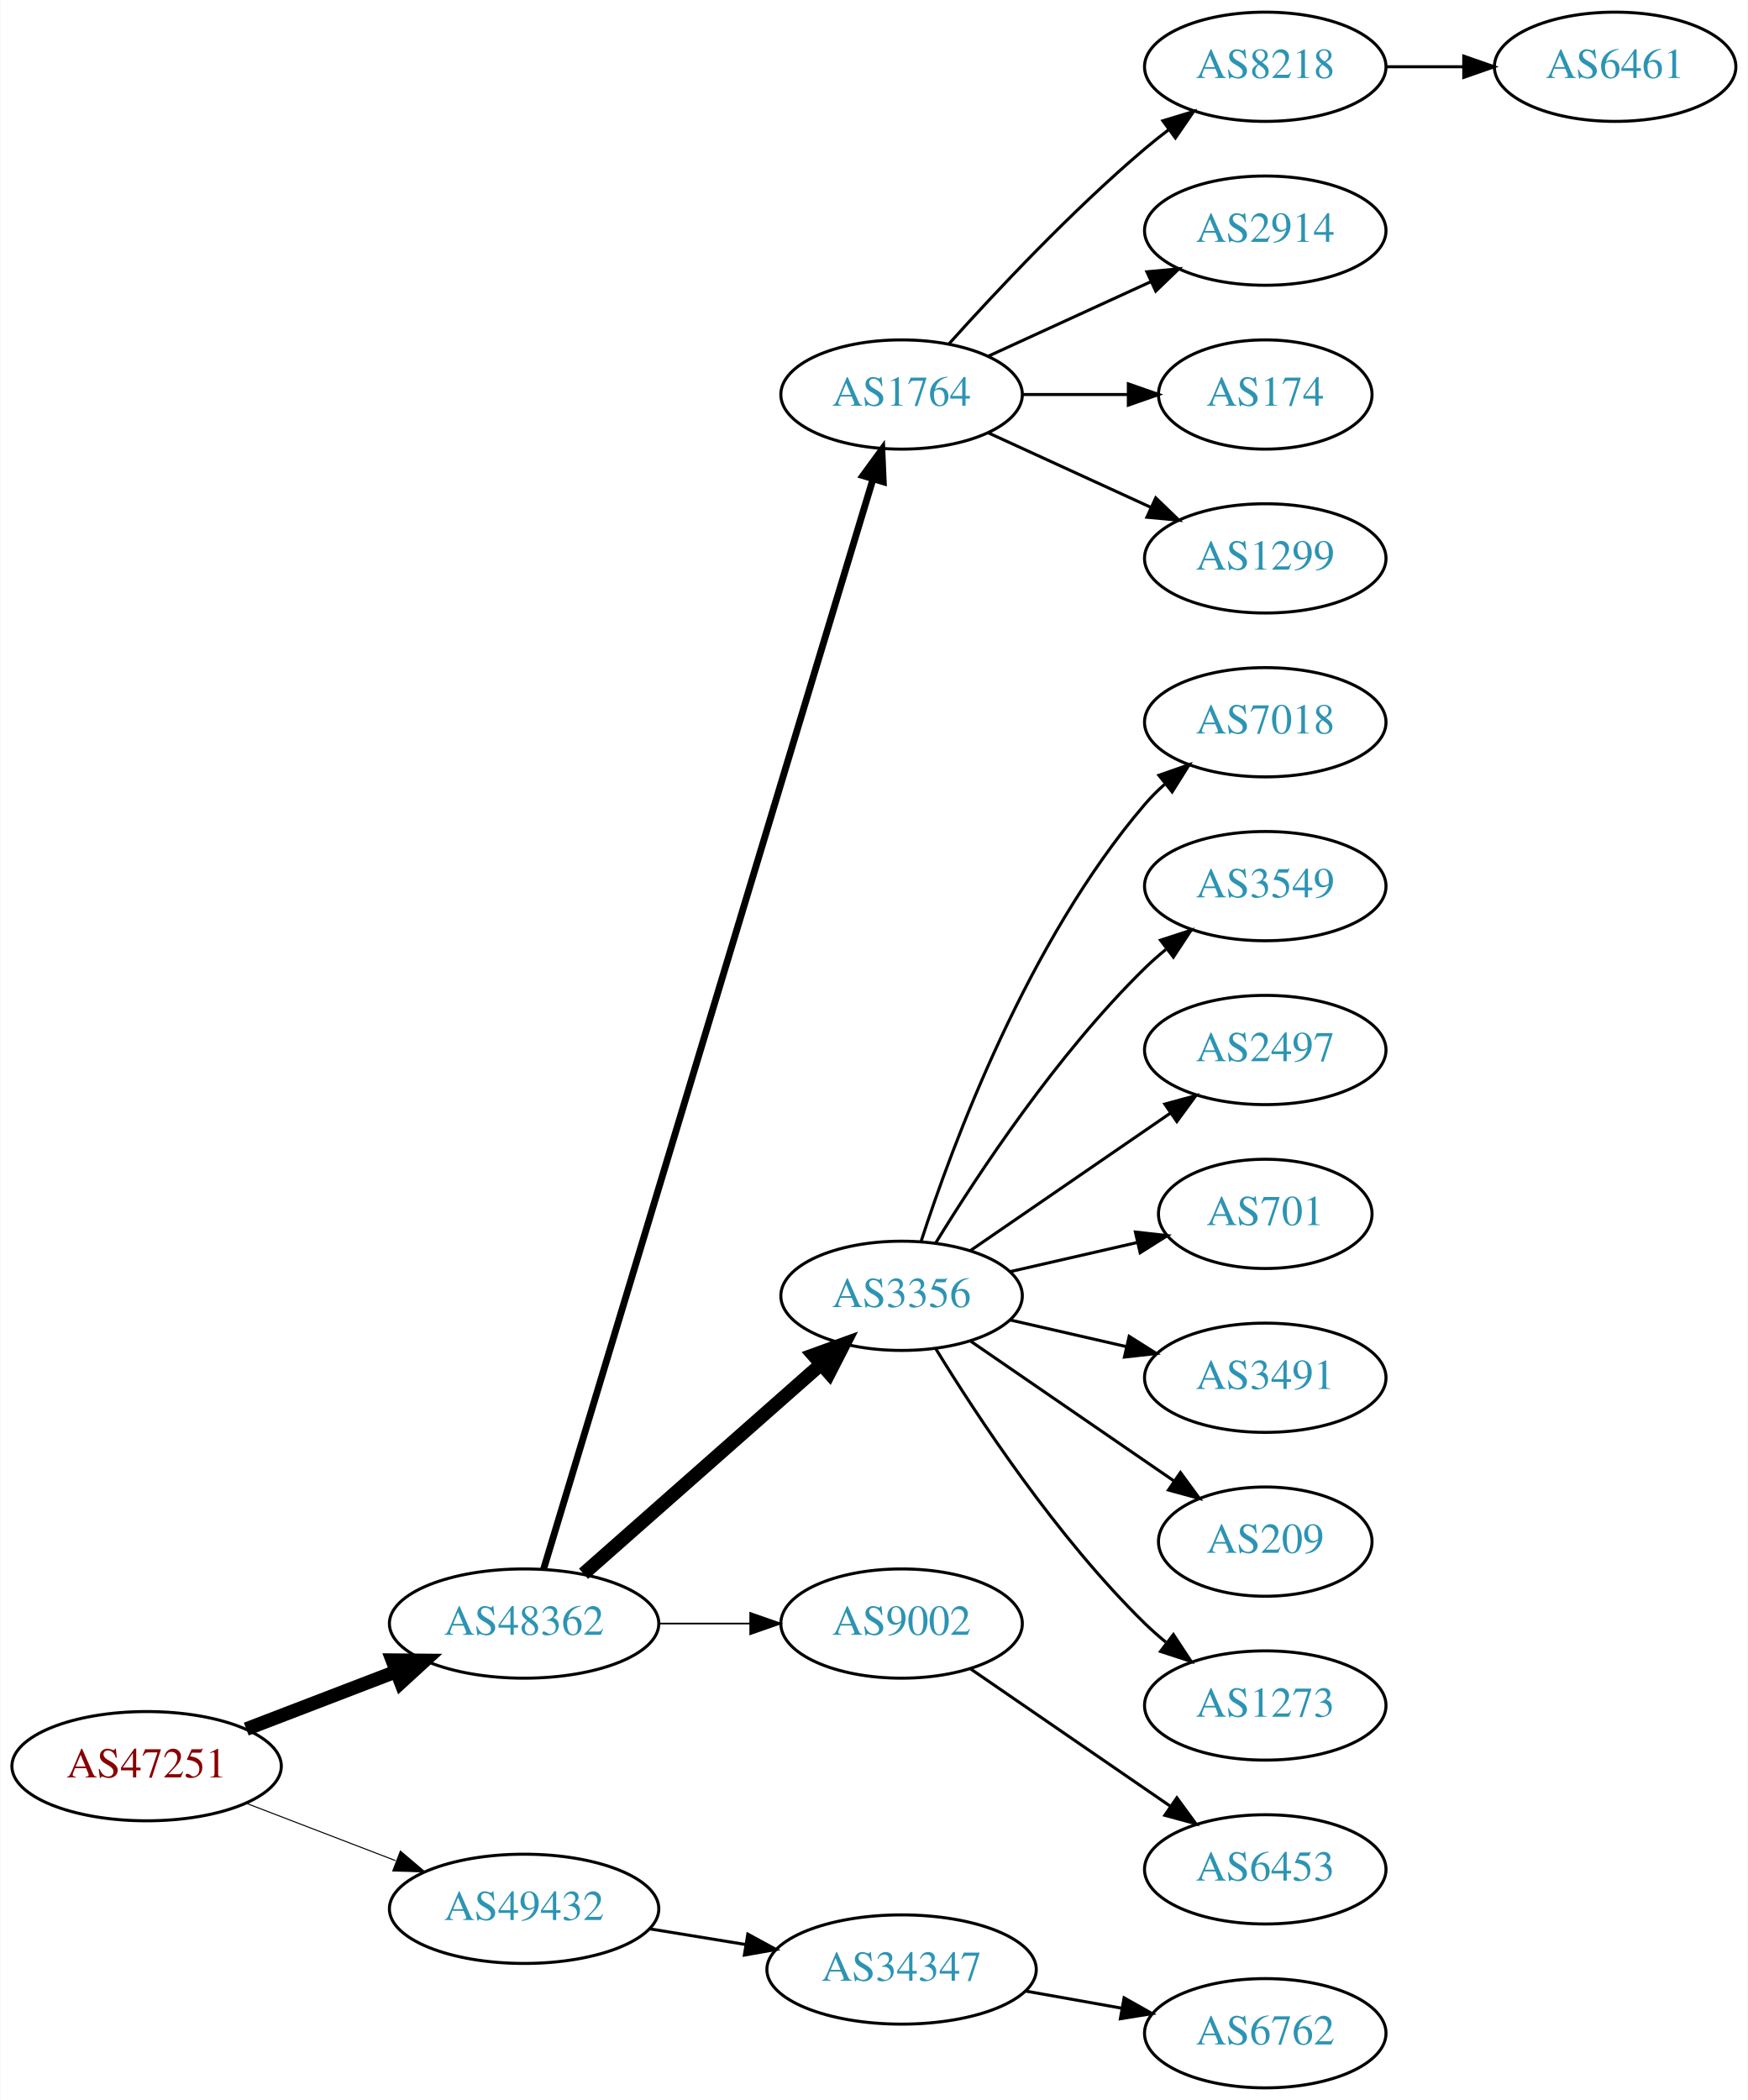
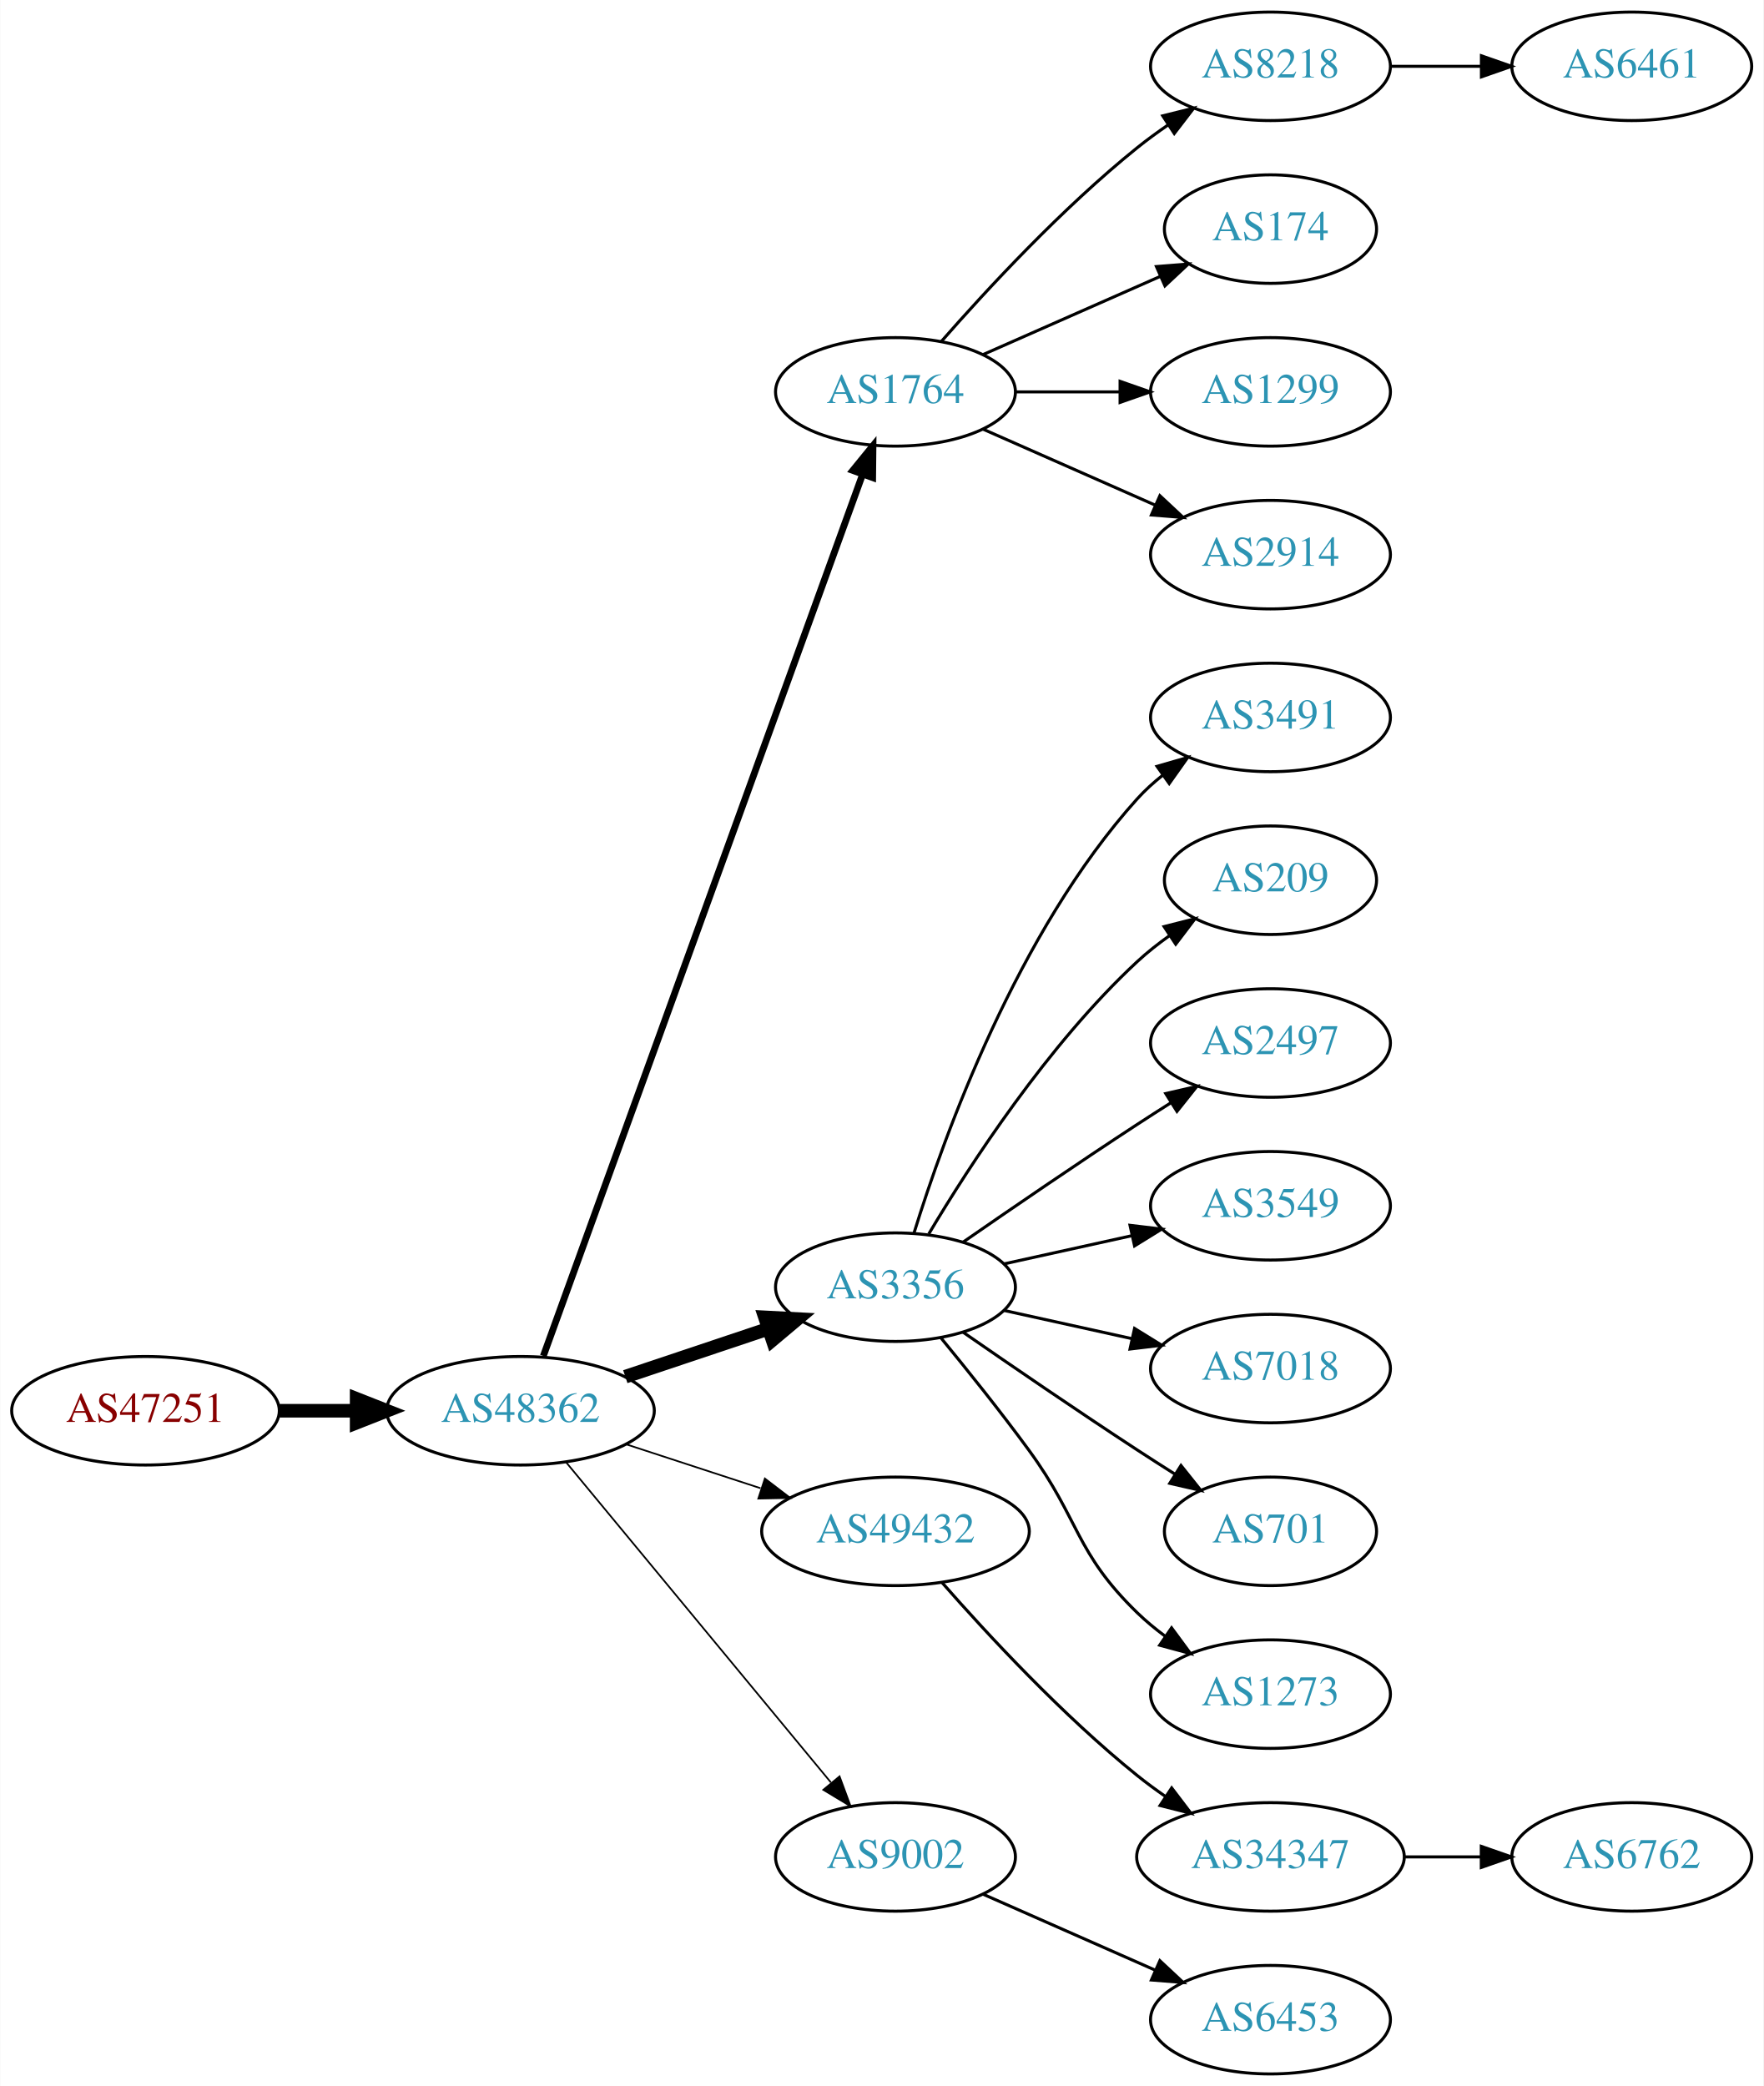
- <svg xmlns="http://www.w3.org/2000/svg" xmlns:xlink="http://www.w3.org/1999/xlink" width="576pt" height="692pt" viewBox="0.00 0.00 575.76 692.00">
+ <svg xmlns="http://www.w3.org/2000/svg" xmlns:xlink="http://www.w3.org/1999/xlink" width="585pt" height="692pt" viewBox="0.00 0.00 584.86 692.00">
  <g id="graph0" class="graph" transform="scale(1 1) rotate(0) translate(4 688)">
-     <polygon fill="white" stroke="none" points="-4,4 -4,-688 571.762,-688 571.762,4 -4,4" />
+     <polygon fill="white" stroke="none" points="-4,4 -4,-688 580.862,-688 580.862,4 -4,4" />
    <g id="node1" class="node">
      <g id="a_node1">
        <a xlink:href="/asn/47251" xlink:title="AS47251 ~ VLBGIT Friesenecker e.U. [AT]">
-           <ellipse fill="#ffffff" stroke="black" cx="44.196" cy="-106" rx="44.393" ry="18" />
-           <text text-anchor="middle" x="44.196" y="-102.3" font-family="Times,serif" font-size="14.00" fill="#880000">AS47251</text>
+           <ellipse fill="#ffffff" stroke="black" cx="44.196" cy="-220" rx="44.393" ry="18" />
+           <text text-anchor="middle" x="44.196" y="-216.3" font-family="Times,serif" font-size="14.00" fill="#880000">AS47251</text>
        </a>
      </g>
    </g>
    <g id="node2" class="node">
      <g id="a_node2">
        <a xlink:href="/asn/48362" xlink:title="AS48362 ~ Stadtwerke Feldkirch [AT]">
-           <ellipse fill="#ffffff" stroke="black" cx="168.588" cy="-153" rx="44.393" ry="18" />
-           <text text-anchor="middle" x="168.588" y="-149.3" font-family="Times,serif" font-size="14.00" fill="#2c94b3">AS48362</text>
+           <ellipse fill="#ffffff" stroke="black" cx="168.588" cy="-220" rx="44.393" ry="18" />
+           <text text-anchor="middle" x="168.588" y="-216.3" font-family="Times,serif" font-size="14.00" fill="#2c94b3">AS48362</text>
        </a>
      </g>
    </g>
    <g id="edge1" class="edge">
-       <path fill="none" stroke="black" stroke-width="4.5" d="M77.034,-118.226C92.049,-123.992 110.156,-130.945 126.219,-137.114" />
-       <polygon fill="black" stroke="black" stroke-width="4.5" points="125.163,-140.926 135.91,-140.835 127.986,-133.574 125.163,-140.926" />
+       <path fill="none" stroke="black" stroke-width="4.5" d="M88.692,-220C96.898,-220 105.569,-220 114.041,-220" />
+       <polygon fill="black" stroke="black" stroke-width="4.5" points="114.233,-223.938 124.233,-220 114.233,-216.063 114.233,-223.938" />
    </g>
    <g id="node3" class="node">
      <g id="a_node3">
-         <a xlink:href="/asn/49432" xlink:title="AS49432 ~ schallert.com e.U. [AT]">
-           <ellipse fill="#ffffff" stroke="black" cx="168.588" cy="-59" rx="44.393" ry="18" />
-           <text text-anchor="middle" x="168.588" y="-55.3" font-family="Times,serif" font-size="14.00" fill="#2c94b3">AS49432</text>
-         </a>
-       </g>
-     </g>
-     <g id="edge2" class="edge">
-       <path fill="none" stroke="black" stroke-width="0.346" d="M77.034,-93.774C92.049,-88.008 110.156,-81.055 126.219,-74.886" />
-       <polygon fill="black" stroke="black" stroke-width="0.346" points="127.829,-78.017 135.91,-71.165 125.32,-71.482 127.829,-78.017" />
-     </g>
-     <g id="node4" class="node">
-       <g id="a_node4">
        <a xlink:href="/asn/1764" xlink:title="AS1764 ~ NEXTLAYER-AS [AT]">
          <ellipse fill="#ffffff" stroke="black" cx="292.98" cy="-558" rx="39.794" ry="18" />
          <text text-anchor="middle" x="292.98" y="-554.3" font-family="Times,serif" font-size="14.00" fill="#2c94b3">AS1764</text>
        </a>
      </g>
    </g>
-     <g id="edge3" class="edge">
-       <path fill="none" stroke="black" stroke-width="2.25" d="M175.005,-170.925C194.353,-234.949 260.142,-452.646 283.593,-530.244" />
-       <polygon fill="black" stroke="black" stroke-width="2.25" points="280.244,-531.263 286.487,-539.823 286.945,-529.238 280.244,-531.263" />
-     </g>
-     <g id="node5" class="node">
-       <g id="a_node5">
+     <g id="edge2" class="edge">
+       <path fill="none" stroke="black" stroke-width="2.25" d="M176.169,-238.172C196.429,-294.125 257.956,-464.038 282.103,-530.724" />
+       <polygon fill="black" stroke="black" stroke-width="2.25" points="278.82,-531.937 285.516,-540.148 285.402,-529.554 278.82,-531.937" />
+     </g>
+     <g id="node4" class="node">
+       <g id="a_node4">
        <a xlink:href="/asn/3356" xlink:title="AS3356 ~ Level 3 Parent, LLC [US]">
          <ellipse fill="#ffffff" stroke="black" cx="292.98" cy="-261" rx="39.794" ry="18" />
          <text text-anchor="middle" x="292.98" y="-257.3" font-family="Times,serif" font-size="14.00" fill="#2c94b3">AS3356</text>
        </a>
      </g>
    </g>
+     <g id="edge3" class="edge">
+       <path fill="none" stroke="black" stroke-width="4.5" d="M203.356,-231.312C217.983,-236.212 235.246,-241.994 250.631,-247.148" />
+       <polygon fill="black" stroke="black" stroke-width="4.5" points="249.691,-250.986 260.424,-250.429 252.193,-243.519 249.691,-250.986" />
+     </g>
+     <g id="node5" class="node">
+       <g id="a_node5">
+         <a xlink:href="/asn/49432" xlink:title="AS49432 ~ schallert.com e.U. [AT]">
+           <ellipse fill="#ffffff" stroke="black" cx="292.98" cy="-180" rx="44.393" ry="18" />
+           <text text-anchor="middle" x="292.98" y="-176.3" font-family="Times,serif" font-size="14.00" fill="#2c94b3">AS49432</text>
+         </a>
+       </g>
+     </g>
    <g id="edge4" class="edge">
-       <path fill="none" stroke="black" stroke-width="4.5" d="M188.177,-169.403C208.994,-187.772 242.87,-217.665 266.23,-238.278" />
-       <polygon fill="black" stroke="black" stroke-width="4.5" points="263.912,-241.484 274.016,-245.148 269.123,-235.579 263.912,-241.484" />
+       <path fill="none" stroke="black" stroke-width="0.562" d="M203.681,-208.858C217.474,-204.35 233.569,-199.09 248.211,-194.305" />
+       <polygon fill="black" stroke="black" stroke-width="0.562" points="249.652,-197.516 258.07,-191.082 247.478,-190.862 249.652,-197.516" />
    </g>
    <g id="node6" class="node">
      <g id="a_node6">
        <a xlink:href="/asn/9002" xlink:title="AS9002 ~ RETN Limited [EU]">
-           <ellipse fill="#ffffff" stroke="black" cx="292.98" cy="-153" rx="39.794" ry="18" />
-           <text text-anchor="middle" x="292.98" y="-149.3" font-family="Times,serif" font-size="14.00" fill="#2c94b3">AS9002</text>
+           <ellipse fill="#ffffff" stroke="black" cx="292.98" cy="-72" rx="39.794" ry="18" />
+           <text text-anchor="middle" x="292.98" y="-68.3" font-family="Times,serif" font-size="14.00" fill="#2c94b3">AS9002</text>
        </a>
      </g>
    </g>
    <g id="edge5" class="edge">
-       <path fill="none" stroke="black" stroke-width="0.562" d="M213.084,-153C222.773,-153 233.11,-153 243.002,-153" />
-       <polygon fill="black" stroke="black" stroke-width="0.562" points="243.105,-156.5 253.105,-153 243.105,-149.5 243.105,-156.5" />
-     </g>
-     <g id="node20" class="node">
-       <g id="a_node20">
-         <a xlink:href="/asn/34347" xlink:title="AS34347 ~ HALLAG Kommunal GmbH [AT]">
-           <ellipse fill="#ffffff" stroke="black" cx="292.98" cy="-39" rx="44.393" ry="18" />
-           <text text-anchor="middle" x="292.98" y="-35.3" font-family="Times,serif" font-size="14.00" fill="#2c94b3">AS34347</text>
-         </a>
-       </g>
-     </g>
-     <g id="edge19" class="edge">
-       <path fill="none" stroke="black" d="M210.003,-52.396C220.134,-50.74 231.128,-48.944 241.675,-47.22" />
-       <polygon fill="black" stroke="black" points="242.303,-50.664 251.608,-45.597 241.174,-43.756 242.303,-50.664" />
+       <path fill="none" stroke="black" stroke-width="0.562" d="M183.628,-203.023C205.208,-176.927 246.64,-126.827 271.547,-96.708" />
+       <polygon fill="black" stroke="black" stroke-width="0.562" points="274.428,-98.716 278.104,-88.779 269.034,-94.255 274.428,-98.716" />
    </g>
    <g id="node7" class="node">
      <g id="a_node7">
        <a xlink:href="/asn/8218" xlink:title="AS8218 ~ legacy Neotelecoms [FR]">
-           <ellipse fill="#ffffff" stroke="black" cx="412.823" cy="-666" rx="39.794" ry="18" />
-           <text text-anchor="middle" x="412.823" y="-662.3" font-family="Times,serif" font-size="14.00" fill="#2c94b3">AS8218</text>
+           <ellipse fill="#ffffff" stroke="black" cx="417.373" cy="-666" rx="39.794" ry="18" />
+           <text text-anchor="middle" x="417.373" y="-662.3" font-family="Times,serif" font-size="14.00" fill="#2c94b3">AS8218</text>
        </a>
      </g>
    </g>
    <g id="edge6" class="edge">
-       <path fill="none" stroke="black" d="M308.626,-574.725C323.927,-591.765 349.025,-618.523 373.176,-639 375.674,-641.117 378.334,-643.232 381.045,-645.293" />
-       <polygon fill="black" stroke="black" points="379.082,-648.194 389.222,-651.266 383.212,-642.541 379.082,-648.194" />
+       <path fill="none" stroke="black" d="M308.133,-574.663C323.234,-591.894 348.355,-619.024 373.176,-639 376.432,-641.62 379.957,-644.192 383.542,-646.646" />
+       <polygon fill="black" stroke="black" points="381.629,-649.577 391.914,-652.121 385.46,-643.719 381.629,-649.577" />
    </g>
    <g id="node8" class="node">
      <g id="a_node8">
-         <a xlink:href="/asn/2914" xlink:title="AS2914 ~ NTT America, Inc. [US]">
-           <ellipse fill="#ffffff" stroke="black" cx="412.823" cy="-612" rx="39.794" ry="18" />
-           <text text-anchor="middle" x="412.823" y="-608.3" font-family="Times,serif" font-size="14.00" fill="#2c94b3">AS2914</text>
+         <a xlink:href="/asn/174" xlink:title="AS174 ~ Cogent Communications [US]">
+           <ellipse fill="#ffffff" stroke="black" cx="417.373" cy="-612" rx="35.194" ry="18" />
+           <text text-anchor="middle" x="417.373" y="-608.3" font-family="Times,serif" font-size="14.00" fill="#2c94b3">AS174</text>
        </a>
      </g>
    </g>
    <g id="edge7" class="edge">
-       <path fill="none" stroke="black" d="M321.609,-570.661C337.566,-577.973 357.837,-587.261 375.119,-595.181" />
-       <polygon fill="black" stroke="black" points="373.818,-598.435 384.367,-599.419 376.734,-592.071 373.818,-598.435" />
+       <path fill="none" stroke="black" d="M322.06,-570.389C339.488,-578.078 362.045,-588.031 380.729,-596.274" />
+       <polygon fill="black" stroke="black" points="379.537,-599.573 390.099,-600.408 382.362,-593.169 379.537,-599.573" />
    </g>
    <g id="node9" class="node">
      <g id="a_node9">
-         <a xlink:href="/asn/174" xlink:title="AS174 ~ Cogent Communications [US]">
-           <ellipse fill="#ffffff" stroke="black" cx="412.823" cy="-558" rx="35.194" ry="18" />
-           <text text-anchor="middle" x="412.823" y="-554.3" font-family="Times,serif" font-size="14.00" fill="#2c94b3">AS174</text>
+         <a xlink:href="/asn/1299" xlink:title="AS1299 ~ Telia Carrier [EU]">
+           <ellipse fill="#ffffff" stroke="black" cx="417.373" cy="-558" rx="39.794" ry="18" />
+           <text text-anchor="middle" x="417.373" y="-554.3" font-family="Times,serif" font-size="14.00" fill="#2c94b3">AS1299</text>
        </a>
      </g>
    </g>
    <g id="edge8" class="edge">
-       <path fill="none" stroke="black" d="M332.893,-558C343.98,-558 356.139,-558 367.522,-558" />
-       <polygon fill="black" stroke="black" points="367.703,-561.5 377.703,-558 367.703,-554.5 367.703,-561.5" />
+       <path fill="none" stroke="black" d="M332.706,-558C343.644,-558 355.695,-558 367.161,-558" />
+       <polygon fill="black" stroke="black" points="367.479,-561.5 377.479,-558 367.479,-554.5 367.479,-561.5" />
    </g>
    <g id="node10" class="node">
      <g id="a_node10">
-         <a xlink:href="/asn/1299" xlink:title="AS1299 ~ Telia Carrier [EU]">
-           <ellipse fill="#ffffff" stroke="black" cx="412.823" cy="-504" rx="39.794" ry="18" />
-           <text text-anchor="middle" x="412.823" y="-500.3" font-family="Times,serif" font-size="14.00" fill="#2c94b3">AS1299</text>
+         <a xlink:href="/asn/2914" xlink:title="AS2914 ~ NTT America, Inc. [US]">
+           <ellipse fill="#ffffff" stroke="black" cx="417.373" cy="-504" rx="39.794" ry="18" />
+           <text text-anchor="middle" x="417.373" y="-500.3" font-family="Times,serif" font-size="14.00" fill="#2c94b3">AS2914</text>
        </a>
      </g>
    </g>
    <g id="edge9" class="edge">
-       <path fill="none" stroke="black" d="M321.609,-545.339C337.566,-538.027 357.837,-528.739 375.119,-520.819" />
-       <polygon fill="black" stroke="black" points="376.734,-523.929 384.367,-516.581 373.818,-517.565 376.734,-523.929" />
+       <path fill="none" stroke="black" d="M322.06,-545.611C339.008,-538.134 360.805,-528.517 379.174,-520.412" />
+       <polygon fill="black" stroke="black" points="380.688,-523.57 388.424,-516.331 377.862,-517.166 380.688,-523.57" />
    </g>
    <g id="node12" class="node">
      <g id="a_node12">
-         <a xlink:href="/asn/7018" xlink:title="AS7018 ~ AT&amp;T Services, Inc. [US]">
-           <ellipse fill="#ffffff" stroke="black" cx="412.823" cy="-450" rx="39.794" ry="18" />
-           <text text-anchor="middle" x="412.823" y="-446.3" font-family="Times,serif" font-size="14.00" fill="#2c94b3">AS7018</text>
+         <a xlink:href="/asn/3491" xlink:title="AS3491 ~ PCCW Global, Inc. [US]">
+           <ellipse fill="#ffffff" stroke="black" cx="417.373" cy="-450" rx="39.794" ry="18" />
+           <text text-anchor="middle" x="417.373" y="-446.3" font-family="Times,serif" font-size="14.00" fill="#2c94b3">AS3491</text>
        </a>
      </g>
    </g>
    <g id="edge11" class="edge">
-       <path fill="none" stroke="black" d="M299.428,-278.991C309.742,-310.816 334.604,-377.927 373.176,-423 375.122,-425.274 377.3,-427.449 379.605,-429.507" />
-       <polygon fill="black" stroke="black" points="377.775,-432.524 387.774,-436.027 382.142,-427.053 377.775,-432.524" />
+       <path fill="none" stroke="black" d="M299.118,-278.94C309.021,-310.979 333.359,-378.812 373.176,-423 375.693,-425.792 378.564,-428.401 381.603,-430.812" />
+       <polygon fill="black" stroke="black" points="379.732,-433.776 389.911,-436.715 383.786,-428.07 379.732,-433.776" />
    </g>
    <g id="node13" class="node">
      <g id="a_node13">
-         <a xlink:href="/asn/3549" xlink:title="AS3549 ~ Level 3 Parent, LLC [US]">
-           <ellipse fill="#ffffff" stroke="black" cx="412.823" cy="-396" rx="39.794" ry="18" />
-           <text text-anchor="middle" x="412.823" y="-392.3" font-family="Times,serif" font-size="14.00" fill="#2c94b3">AS3549</text>
+         <a xlink:href="/asn/209" xlink:title="AS209 ~ CenturyLink Communications, LLC [US]">
+           <ellipse fill="#ffffff" stroke="black" cx="417.373" cy="-396" rx="35.194" ry="18" />
+           <text text-anchor="middle" x="417.373" y="-392.3" font-family="Times,serif" font-size="14.00" fill="#2c94b3">AS209</text>
        </a>
      </g>
    </g>
    <g id="edge12" class="edge">
-       <path fill="none" stroke="black" d="M304.246,-278.44C318.055,-300.991 344.243,-340.722 373.176,-369 375.317,-371.092 377.634,-373.137 380.034,-375.106" />
-       <polygon fill="black" stroke="black" points="378.301,-378.185 388.375,-381.464 382.544,-372.618 378.301,-378.185" />
+       <path fill="none" stroke="black" d="M304.026,-278.671C317.597,-301.472 343.529,-341.472 373.176,-369 376.474,-372.061 380.166,-374.972 383.967,-377.672" />
+       <polygon fill="black" stroke="black" points="382.078,-380.619 392.348,-383.22 385.941,-374.781 382.078,-380.619" />
    </g>
    <g id="node14" class="node">
      <g id="a_node14">
        <a xlink:href="/asn/2497" xlink:title="AS2497 ~ Internet Initiative Japan Inc. [JP]">
-           <ellipse fill="#ffffff" stroke="black" cx="412.823" cy="-342" rx="39.794" ry="18" />
-           <text text-anchor="middle" x="412.823" y="-338.3" font-family="Times,serif" font-size="14.00" fill="#2c94b3">AS2497</text>
+           <ellipse fill="#ffffff" stroke="black" cx="417.373" cy="-342" rx="39.794" ry="18" />
+           <text text-anchor="middle" x="417.373" y="-338.3" font-family="Times,serif" font-size="14.00" fill="#2c94b3">AS2497</text>
        </a>
      </g>
    </g>
    <g id="edge13" class="edge">
-       <path fill="none" stroke="black" d="M315.595,-275.857C334.083,-288.565 360.897,-306.995 381.526,-321.175" />
-       <polygon fill="black" stroke="black" points="379.723,-324.183 389.947,-326.963 383.688,-318.414 379.723,-324.183" />
+       <path fill="none" stroke="black" d="M315.337,-275.901C331.188,-286.877 353.391,-302.079 373.176,-315 376.758,-317.339 380.529,-319.759 384.289,-322.144" />
+       <polygon fill="black" stroke="black" points="382.623,-325.231 392.95,-327.596 386.352,-319.307 382.623,-325.231" />
    </g>
    <g id="node15" class="node">
      <g id="a_node15">
-         <a xlink:href="/asn/701" xlink:title="AS701 ~ UUNET [US]">
-           <ellipse fill="#ffffff" stroke="black" cx="412.823" cy="-288" rx="35.194" ry="18" />
-           <text text-anchor="middle" x="412.823" y="-284.3" font-family="Times,serif" font-size="14.00" fill="#2c94b3">AS701</text>
+         <a xlink:href="/asn/3549" xlink:title="AS3549 ~ Level 3 Parent, LLC [US]">
+           <ellipse fill="#ffffff" stroke="black" cx="417.373" cy="-288" rx="39.794" ry="18" />
+           <text text-anchor="middle" x="417.373" y="-284.3" font-family="Times,serif" font-size="14.00" fill="#2c94b3">AS3549</text>
        </a>
      </g>
    </g>
    <g id="edge14" class="edge">
-       <path fill="none" stroke="black" d="M328.7,-268.955C341.792,-271.955 356.814,-275.396 370.455,-278.522" />
-       <polygon fill="black" stroke="black" points="370.033,-282.016 380.562,-280.838 371.597,-275.193 370.033,-282.016" />
+       <path fill="none" stroke="black" d="M329.053,-268.737C342.24,-271.646 357.42,-274.995 371.386,-278.076" />
+       <polygon fill="black" stroke="black" points="370.776,-281.525 381.295,-280.262 372.284,-274.69 370.776,-281.525" />
    </g>
    <g id="node16" class="node">
      <g id="a_node16">
-         <a xlink:href="/asn/3491" xlink:title="AS3491 ~ PCCW Global, Inc. [US]">
-           <ellipse fill="#ffffff" stroke="black" cx="412.823" cy="-234" rx="39.794" ry="18" />
-           <text text-anchor="middle" x="412.823" y="-230.3" font-family="Times,serif" font-size="14.00" fill="#2c94b3">AS3491</text>
+         <a xlink:href="/asn/7018" xlink:title="AS7018 ~ AT&amp;T Services, Inc. [US]">
+           <ellipse fill="#ffffff" stroke="black" cx="417.373" cy="-234" rx="39.794" ry="18" />
+           <text text-anchor="middle" x="417.373" y="-230.3" font-family="Times,serif" font-size="14.00" fill="#2c94b3">AS7018</text>
        </a>
      </g>
    </g>
    <g id="edge15" class="edge">
-       <path fill="none" stroke="black" d="M328.7,-253.045C340.7,-250.296 354.32,-247.175 367.013,-244.267" />
-       <polygon fill="black" stroke="black" points="367.979,-247.636 376.945,-241.991 366.415,-240.813 367.979,-247.636" />
+       <path fill="none" stroke="black" d="M329.053,-253.263C342.24,-250.354 357.42,-247.005 371.386,-243.924" />
+       <polygon fill="black" stroke="black" points="372.284,-247.31 381.295,-241.738 370.776,-240.475 372.284,-247.31" />
    </g>
    <g id="node17" class="node">
      <g id="a_node17">
-         <a xlink:href="/asn/209" xlink:title="AS209 ~ CenturyLink Communications, LLC [US]">
-           <ellipse fill="#ffffff" stroke="black" cx="412.823" cy="-180" rx="35.194" ry="18" />
-           <text text-anchor="middle" x="412.823" y="-176.3" font-family="Times,serif" font-size="14.00" fill="#2c94b3">AS209</text>
+         <a xlink:href="/asn/701" xlink:title="AS701 ~ UUNET [US]">
+           <ellipse fill="#ffffff" stroke="black" cx="417.373" cy="-180" rx="35.194" ry="18" />
+           <text text-anchor="middle" x="417.373" y="-176.3" font-family="Times,serif" font-size="14.00" fill="#2c94b3">AS701</text>
        </a>
      </g>
    </g>
    <g id="edge16" class="edge">
-       <path fill="none" stroke="black" d="M315.595,-246.143C334.432,-233.195 361.912,-214.307 382.687,-200.027" />
-       <polygon fill="black" stroke="black" points="384.878,-202.768 391.136,-194.219 380.913,-196.999 384.878,-202.768" />
+       <path fill="none" stroke="black" d="M315.337,-246.099C331.188,-235.123 353.391,-219.921 373.176,-207 377.221,-204.358 381.507,-201.615 385.746,-198.933" />
+       <polygon fill="black" stroke="black" points="387.683,-201.85 394.29,-193.568 383.96,-195.921 387.683,-201.85" />
    </g>
    <g id="node18" class="node">
      <g id="a_node18">
        <a xlink:href="/asn/1273" xlink:title="AS1273 ~ Vodafone Group PLC [EU]">
-           <ellipse fill="#ffffff" stroke="black" cx="412.823" cy="-126" rx="39.794" ry="18" />
-           <text text-anchor="middle" x="412.823" y="-122.3" font-family="Times,serif" font-size="14.00" fill="#2c94b3">AS1273</text>
+           <ellipse fill="#ffffff" stroke="black" cx="417.373" cy="-126" rx="39.794" ry="18" />
+           <text text-anchor="middle" x="417.373" y="-122.3" font-family="Times,serif" font-size="14.00" fill="#2c94b3">AS1273</text>
        </a>
      </g>
    </g>
    <g id="edge17" class="edge">
-       <path fill="none" stroke="black" d="M304.246,-243.56C318.055,-221.009 344.243,-181.278 373.176,-153 375.317,-150.908 377.634,-148.863 380.034,-146.894" />
-       <polygon fill="black" stroke="black" points="382.544,-149.382 388.375,-140.536 378.301,-143.815 382.544,-149.382" />
+       <path fill="none" stroke="black" d="M307.983,-244.269C316.631,-233.75 327.823,-219.792 337.176,-207 354.201,-183.716 352.483,-173.094 373.176,-153 376.022,-150.237 379.195,-147.614 382.496,-145.166" />
+       <polygon fill="black" stroke="black" points="384.561,-147.994 390.843,-139.462 380.612,-142.214 384.561,-147.994" />
    </g>
    <g id="node19" class="node">
      <g id="a_node19">
+         <a xlink:href="/asn/34347" xlink:title="AS34347 ~ HALLAG Kommunal GmbH [AT]">
+           <ellipse fill="#ffffff" stroke="black" cx="417.373" cy="-72" rx="44.393" ry="18" />
+           <text text-anchor="middle" x="417.373" y="-68.3" font-family="Times,serif" font-size="14.00" fill="#2c94b3">AS34347</text>
+         </a>
+       </g>
+     </g>
+     <g id="edge18" class="edge">
+       <path fill="none" stroke="black" d="M308.413,-163.017C323.544,-145.771 348.509,-118.852 373.176,-99 376.105,-96.644 379.251,-94.325 382.463,-92.098" />
+       <polygon fill="black" stroke="black" points="384.598,-94.882 391.011,-86.448 380.738,-89.042 384.598,-94.882" />
+     </g>
+     <g id="node21" class="node">
+       <g id="a_node21">
        <a xlink:href="/asn/6453" xlink:title="AS6453 ~ TATA COMMUNICATIONS (AMERICA) INC [US]">
-           <ellipse fill="#ffffff" stroke="black" cx="412.823" cy="-72" rx="39.794" ry="18" />
-           <text text-anchor="middle" x="412.823" y="-68.3" font-family="Times,serif" font-size="14.00" fill="#2c94b3">AS6453</text>
-         </a>
-       </g>
-     </g>
-     <g id="edge18" class="edge">
-       <path fill="none" stroke="black" d="M315.595,-138.143C334.083,-125.435 360.897,-107.005 381.526,-92.825" />
-       <polygon fill="black" stroke="black" points="383.688,-95.586 389.947,-87.037 379.723,-89.817 383.688,-95.586" />
+           <ellipse fill="#ffffff" stroke="black" cx="417.373" cy="-18" rx="39.794" ry="18" />
+           <text text-anchor="middle" x="417.373" y="-14.3" font-family="Times,serif" font-size="14.00" fill="#2c94b3">AS6453</text>
+         </a>
+       </g>
+     </g>
+     <g id="edge20" class="edge">
+       <path fill="none" stroke="black" d="M322.06,-59.611C339.008,-52.134 360.805,-42.517 379.174,-34.412" />
+       <polygon fill="black" stroke="black" points="380.688,-37.57 388.424,-30.331 377.862,-31.166 380.688,-37.57" />
    </g>
    <g id="node11" class="node">
      <g id="a_node11">
        <a xlink:href="/asn/6461" xlink:title="AS6461 ~ Zayo Bandwidth [US]">
-           <ellipse fill="#ffffff" stroke="black" cx="528.116" cy="-666" rx="39.794" ry="18" />
-           <text text-anchor="middle" x="528.116" y="-662.3" font-family="Times,serif" font-size="14.00" fill="#2c94b3">AS6461</text>
+           <ellipse fill="#ffffff" stroke="black" cx="537.215" cy="-666" rx="39.794" ry="18" />
+           <text text-anchor="middle" x="537.215" y="-662.3" font-family="Times,serif" font-size="14.00" fill="#2c94b3">AS6461</text>
        </a>
      </g>
    </g>
    <g id="edge10" class="edge">
-       <path fill="none" stroke="black" d="M452.495,-666C460.698,-666 469.462,-666 477.994,-666" />
-       <polygon fill="black" stroke="black" points="478.233,-669.5 488.233,-666 478.233,-662.5 478.233,-669.5" />
-     </g>
-     <g id="node21" class="node">
-       <g id="a_node21">
+       <path fill="none" stroke="black" d="M457.285,-666C466.839,-666 477.188,-666 487.151,-666" />
+       <polygon fill="black" stroke="black" points="487.343,-669.5 497.343,-666 487.343,-662.5 487.343,-669.5" />
+     </g>
+     <g id="node20" class="node">
+       <g id="a_node20">
        <a xlink:href="/asn/6762" xlink:title="AS6762 ~ TELECOM ITALIA SPARKLE S.p.A. [IT]">
-           <ellipse fill="#ffffff" stroke="black" cx="412.823" cy="-18" rx="39.794" ry="18" />
-           <text text-anchor="middle" x="412.823" y="-14.3" font-family="Times,serif" font-size="14.00" fill="#2c94b3">AS6762</text>
-         </a>
-       </g>
-     </g>
-     <g id="edge20" class="edge">
-       <path fill="none" stroke="black" d="M333.877,-31.89C344.098,-30.069 355.175,-28.095 365.682,-26.223" />
-       <polygon fill="black" stroke="black" points="366.304,-29.667 375.535,-24.467 365.076,-22.775 366.304,-29.667" />
+           <ellipse fill="#ffffff" stroke="black" cx="537.215" cy="-72" rx="39.794" ry="18" />
+           <text text-anchor="middle" x="537.215" y="-68.3" font-family="Times,serif" font-size="14.00" fill="#2c94b3">AS6762</text>
+         </a>
+       </g>
+     </g>
+     <g id="edge19" class="edge">
+       <path fill="none" stroke="black" d="M461.584,-72C469.896,-72 478.659,-72 487.141,-72" />
+       <polygon fill="black" stroke="black" points="487.3,-75.5 497.3,-72 487.3,-68.5 487.3,-75.5" />
    </g>
  </g>
</svg>
